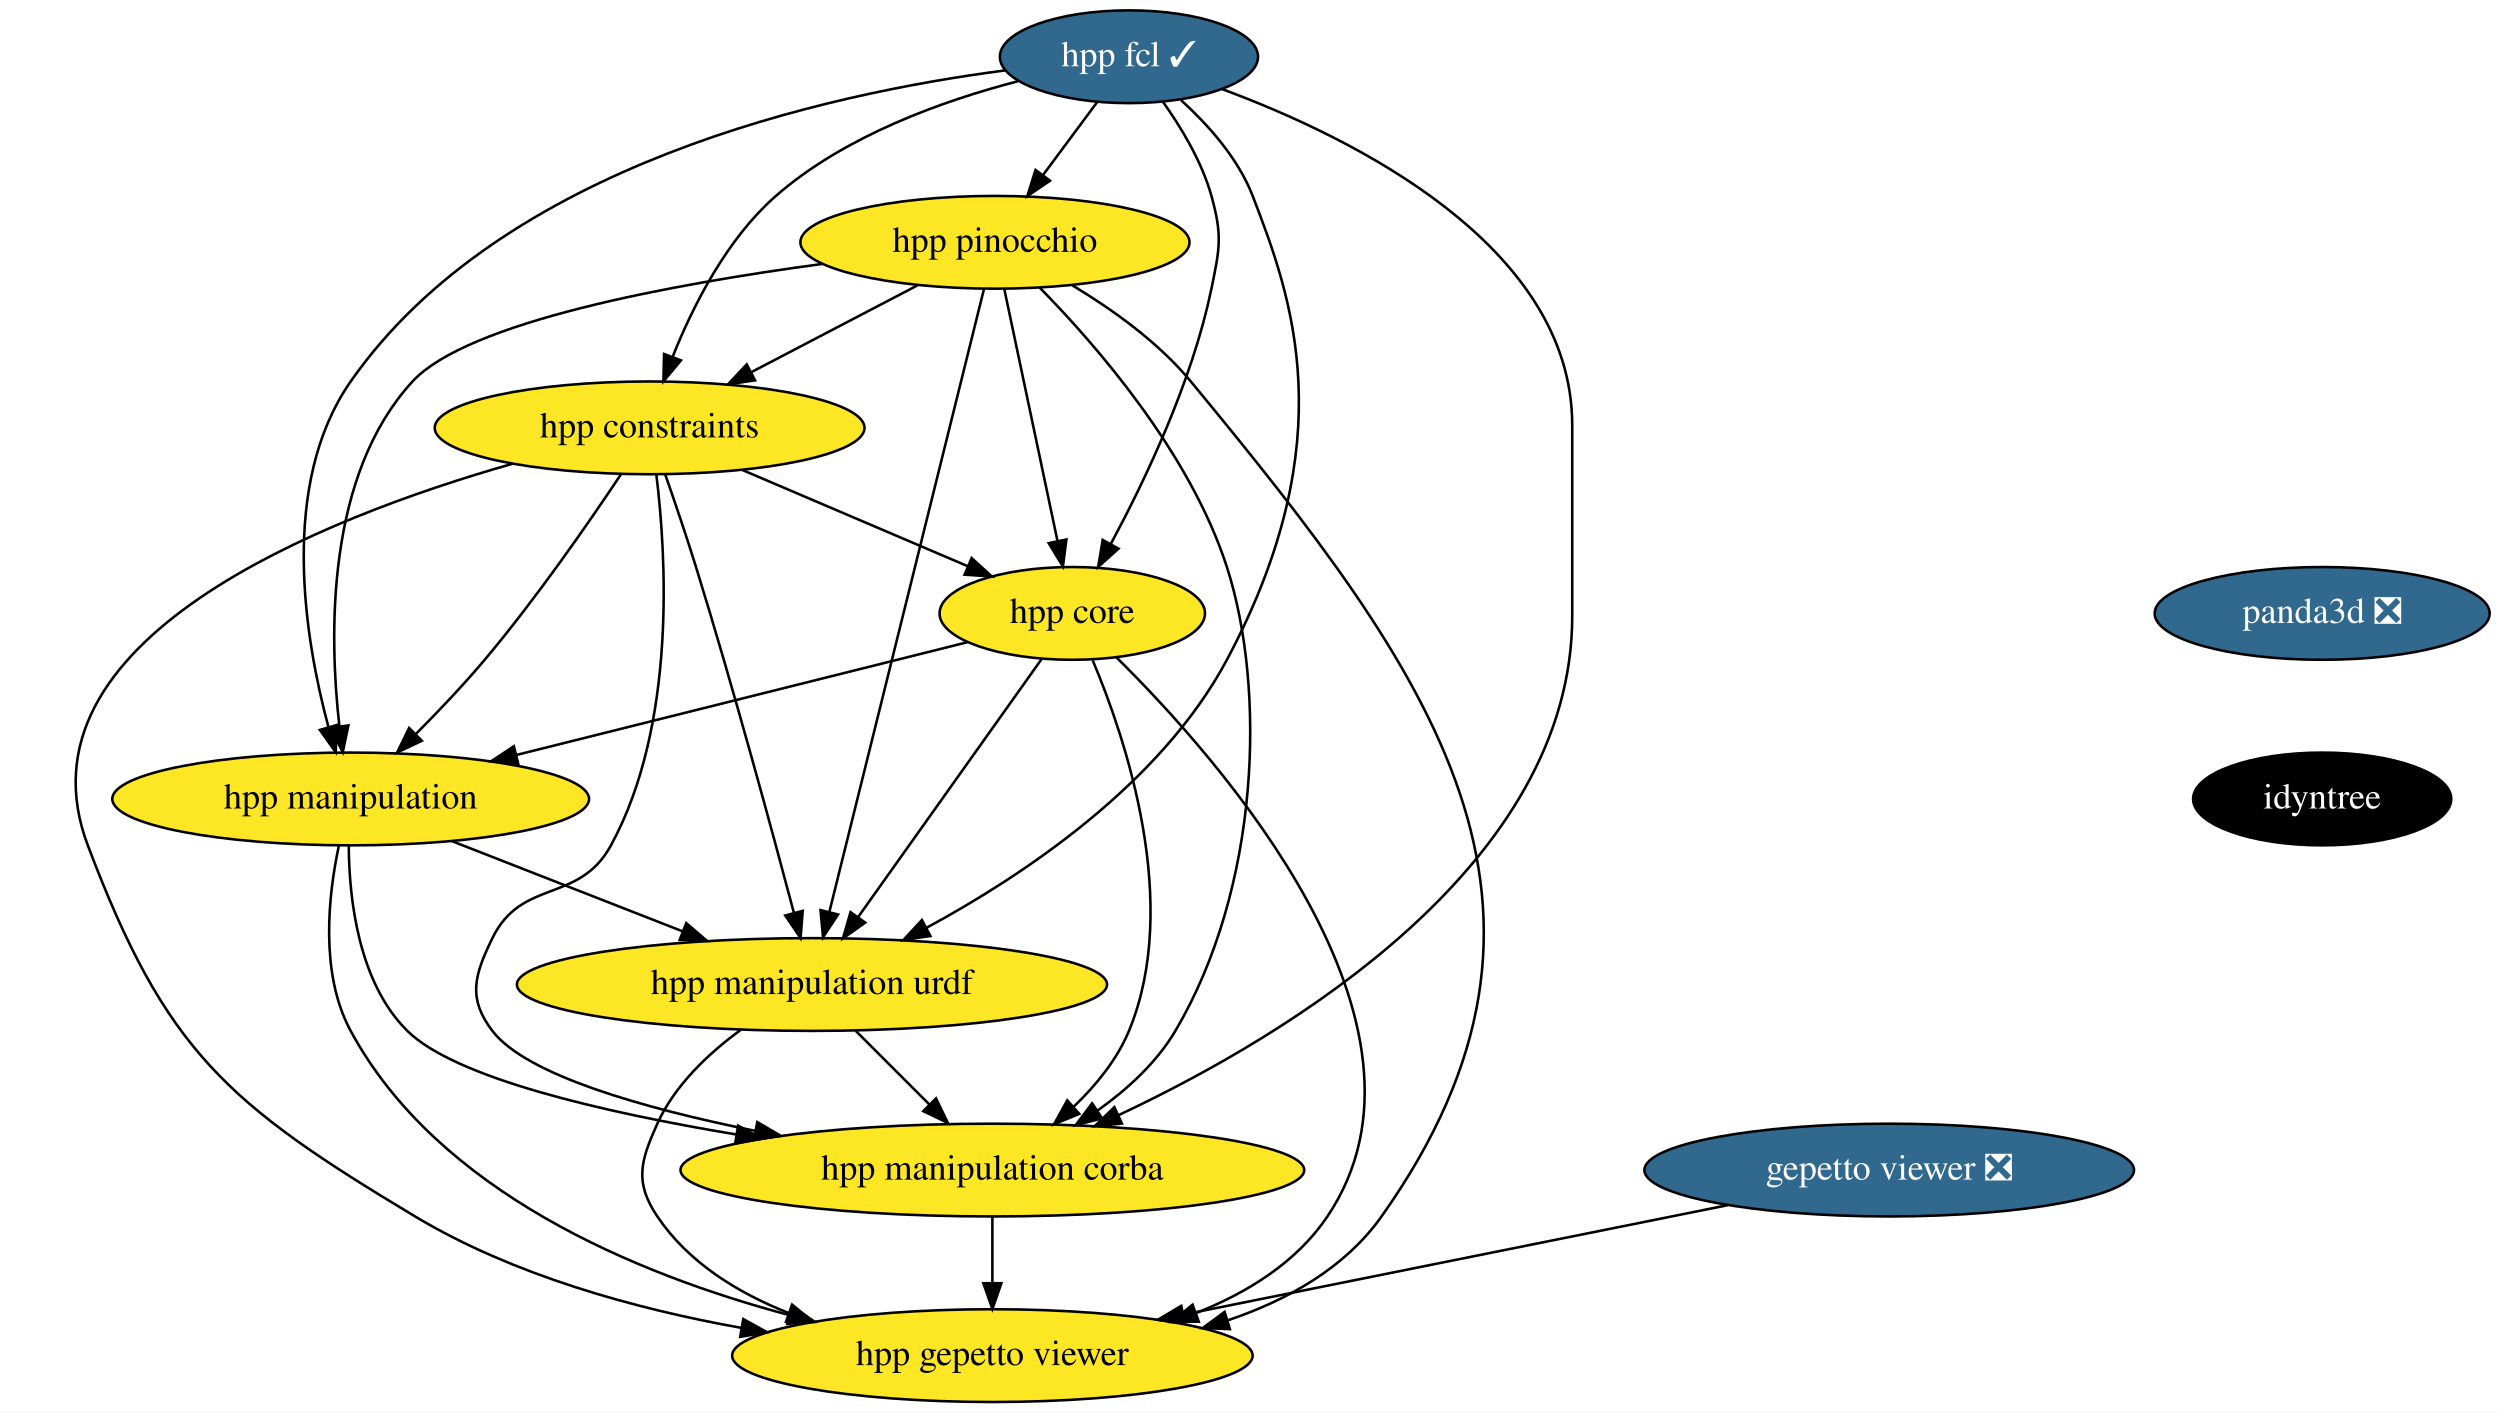
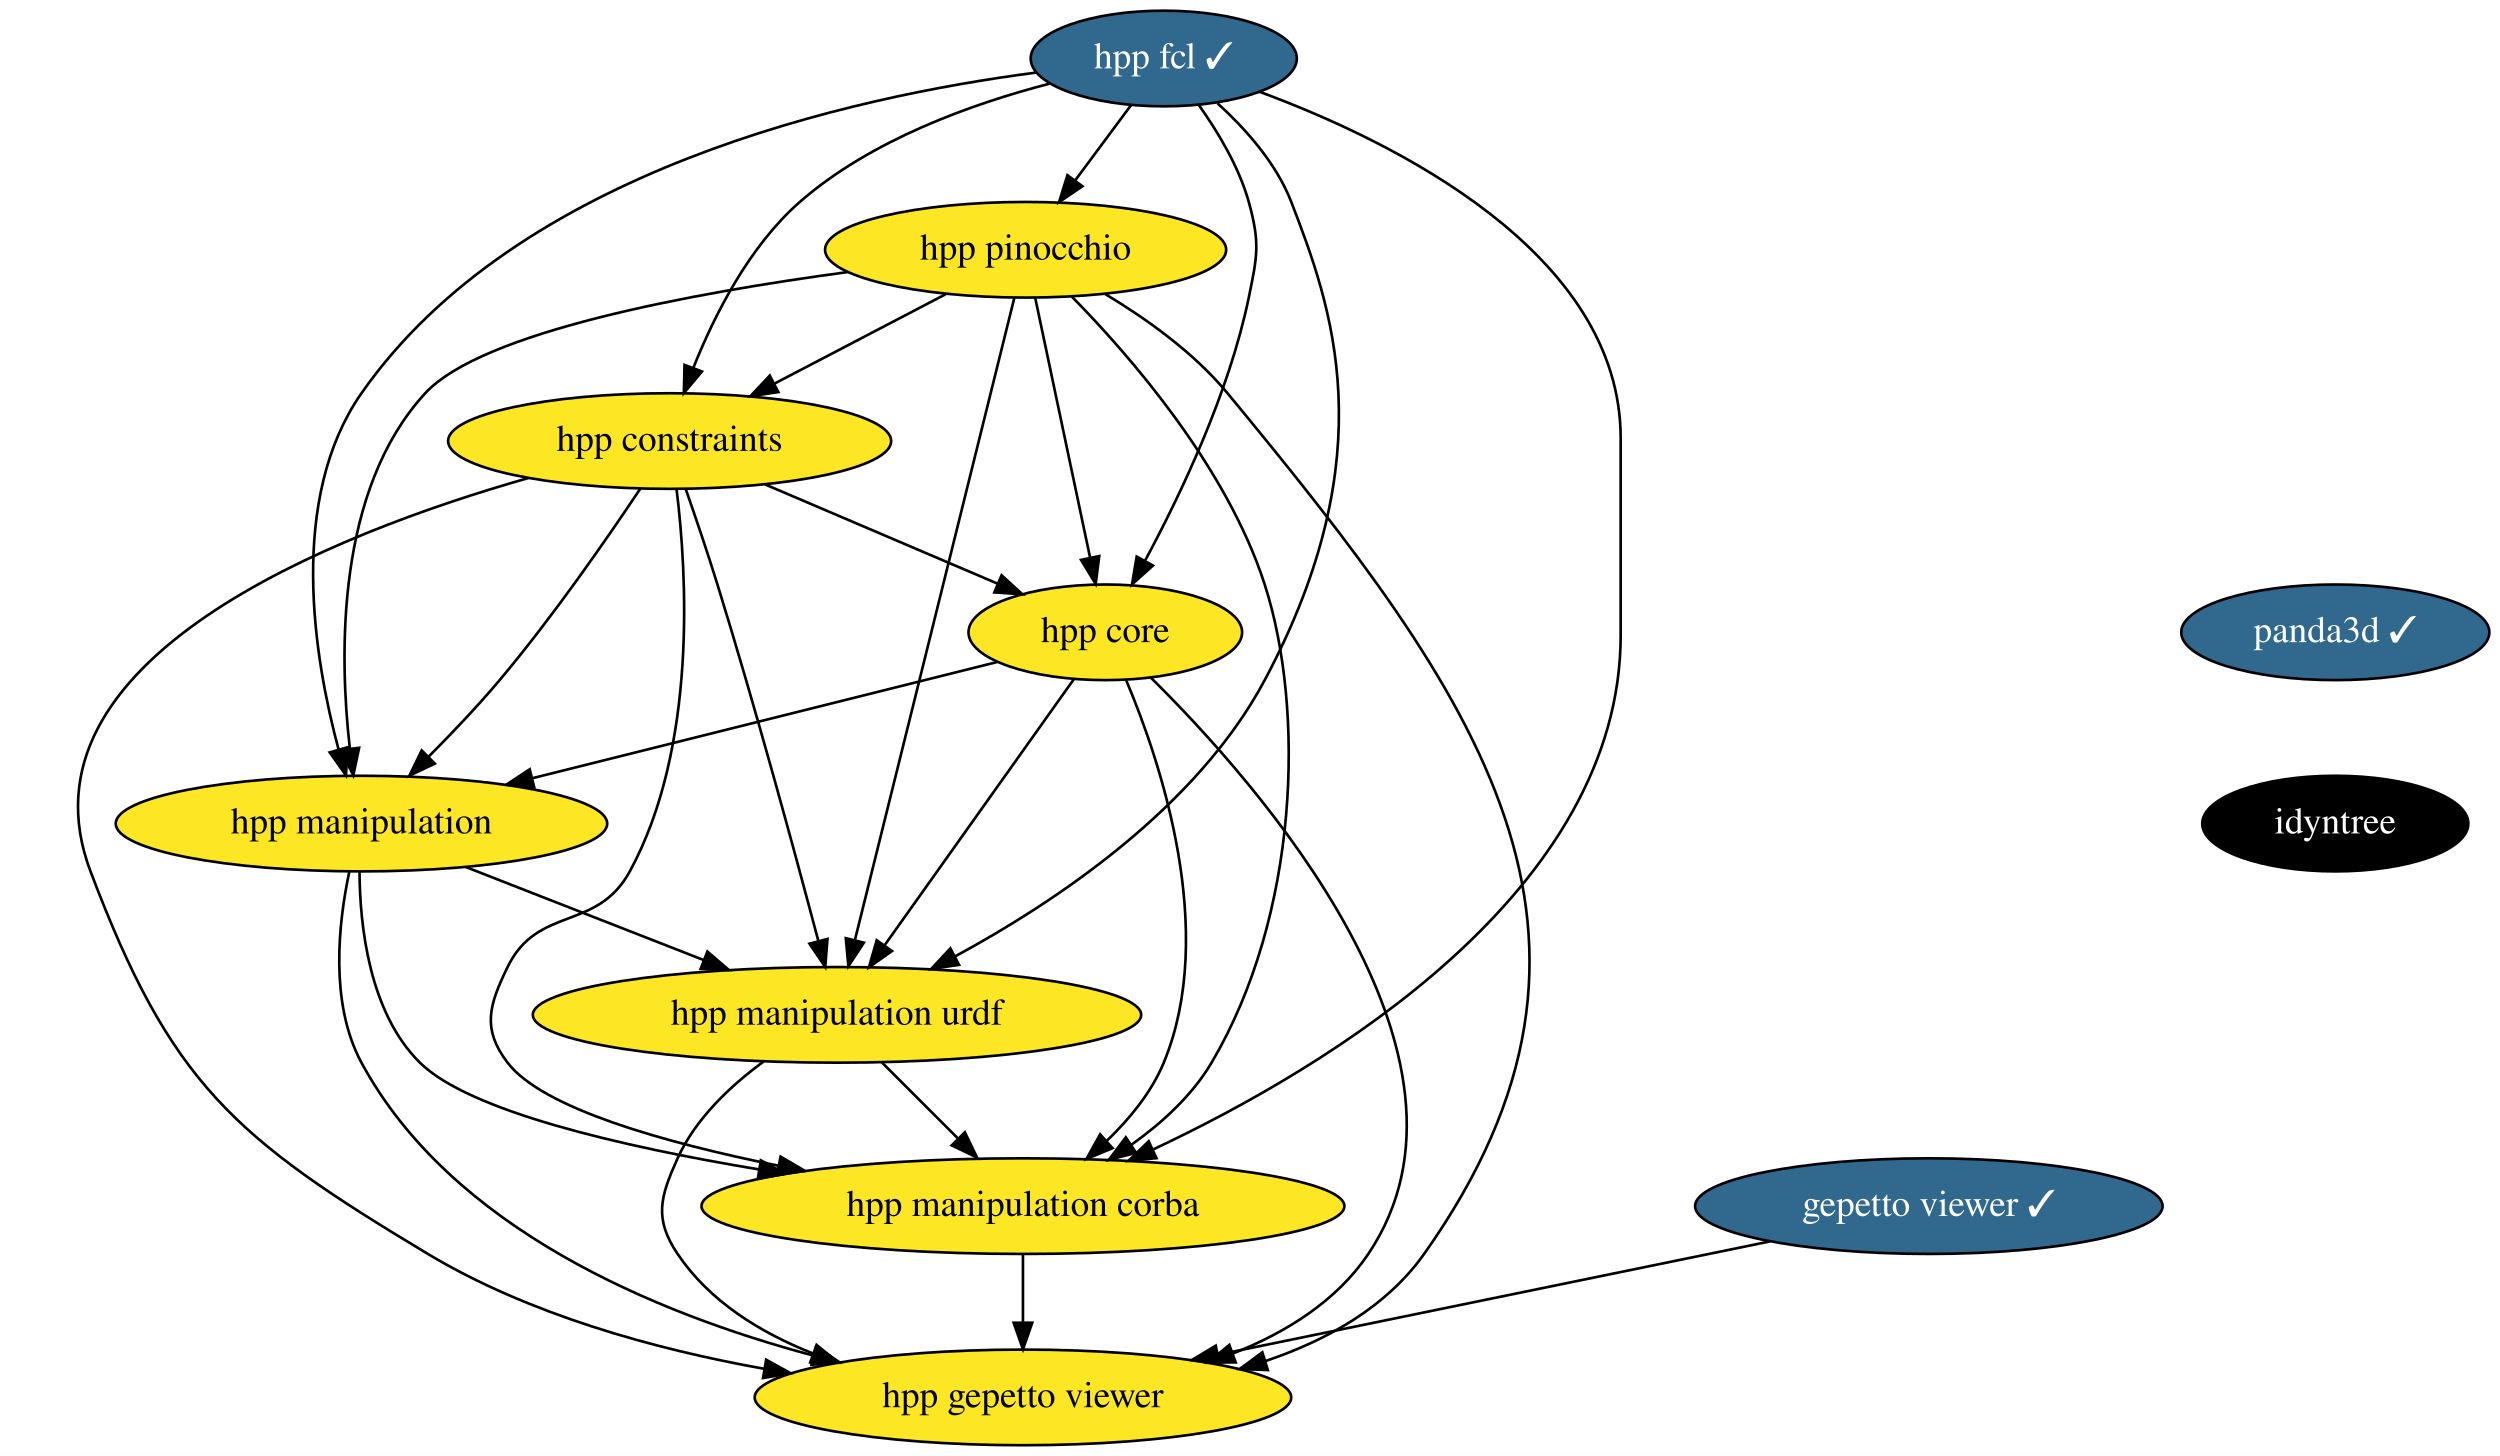
- <svg xmlns="http://www.w3.org/2000/svg" xmlns:xlink="http://www.w3.org/1999/xlink" width="970pt" height="548pt" viewBox="0.00 0.00 970.07 548.00">
+ <svg xmlns="http://www.w3.org/2000/svg" xmlns:xlink="http://www.w3.org/1999/xlink" width="941pt" height="548pt" viewBox="0.00 0.00 941.07 548.00">
  <g id="graph0" class="graph" transform="scale(1 1) rotate(0) translate(4 544)">
-     <polygon fill="white" stroke="transparent" points="-4,4 -4,-544 966.07,-544 966.07,4 -4,4" />
+     <polygon fill="white" stroke="transparent" points="-4,4 -4,-544 937.07,-544 937.07,4 -4,4" />
    <g id="node1" class="node">
      <g id="a_node1">
        <a xlink:href="https://github.com/conda-forge/hpp-fcl-feedstock/pull/58" xlink:title="hpp fcl ✓">
          <ellipse fill="#31688e" stroke="black" cx="434.07" cy="-522" rx="50.09" ry="18" />
          <text text-anchor="middle" x="434.07" y="-518.3" font-family="Times,serif" font-size="14.00" fill="white">hpp fcl ✓</text>
        </a>
      </g>
    </g>
    <g id="node2" class="node">
      <g id="a_node2">
        <a xlink:href="https://github.com/conda-forge/hpp-core-feedstock" xlink:title="hpp core">
          <ellipse fill="#fde725" stroke="black" cx="412.07" cy="-306" rx="51.5" ry="18" />
          <text text-anchor="middle" x="412.07" y="-302.3" font-family="Times,serif" font-size="14.00">hpp core</text>
        </a>
      </g>
    </g>
    <g id="edge1" class="edge">
      <path fill="none" stroke="black" d="M447.3,-504.44C454.38,-494.5 462.38,-481.25 466.07,-468 470.36,-452.59 469.31,-447.67 466.07,-432 458.63,-396.03 440.33,-357.68 427.09,-333.08" />
      <polygon fill="black" stroke="black" points="430.01,-331.13 422.12,-324.05 423.88,-334.5 430.01,-331.13" />
    </g>
    <g id="node3" class="node">
      <g id="a_node3">
        <a xlink:href="https://github.com/conda-forge/hpp-manipulation-urdf-feedstock" xlink:title="hpp manipulation urdf">
          <ellipse fill="#fde725" stroke="black" cx="311.07" cy="-162" rx="114.5" ry="18" />
          <text text-anchor="middle" x="311.07" y="-158.3" font-family="Times,serif" font-size="14.00">hpp manipulation urdf</text>
        </a>
      </g>
    </g>
    <g id="edge2" class="edge">
      <path fill="none" stroke="black" d="M454.28,-505.17C464.73,-495.66 476.44,-482.59 482.07,-468 497.07,-429.09 517.78,-373.71 472.07,-288 446.48,-240.02 393.59,-204.6 355.4,-183.95" />
      <polygon fill="black" stroke="black" points="357,-180.83 346.52,-179.27 353.74,-187.03 357,-180.83" />
    </g>
    <g id="node4" class="node">
      <g id="a_node4">
        <a xlink:href="https://github.com/conda-forge/hpp-manipulation-feedstock" xlink:title="hpp manipulation">
          <ellipse fill="#fde725" stroke="black" cx="132.07" cy="-234" rx="92.5" ry="18" />
          <text text-anchor="middle" x="132.07" y="-230.3" font-family="Times,serif" font-size="14.00">hpp manipulation</text>
        </a>
      </g>
    </g>
    <g id="edge3" class="edge">
      <path fill="none" stroke="black" d="M386.06,-516.71C316.78,-507.68 190.69,-479.99 132.07,-396 104.3,-356.22 114.18,-296.39 123.43,-261.97" />
      <polygon fill="black" stroke="black" points="126.85,-262.73 126.23,-252.15 120.12,-260.8 126.85,-262.73" />
    </g>
    <g id="node5" class="node">
      <g id="a_node5">
        <a xlink:href="https://github.com/conda-forge/hpp-constraints-feedstock" xlink:title="hpp constraints">
          <ellipse fill="#fde725" stroke="black" cx="248.07" cy="-378" rx="83.39" ry="18" />
          <text text-anchor="middle" x="248.07" y="-374.3" font-family="Times,serif" font-size="14.00">hpp constraints</text>
        </a>
      </g>
    </g>
    <g id="edge4" class="edge">
      <path fill="none" stroke="black" d="M391.1,-512.53C361.85,-504.95 323.76,-491.33 297.07,-468 277.96,-451.29 264.85,-425.24 257.03,-405.64" />
      <polygon fill="black" stroke="black" points="260.22,-404.18 253.42,-396.05 253.67,-406.65 260.22,-404.18" />
    </g>
    <g id="node6" class="node">
      <g id="a_node6">
        <a xlink:href="https://github.com/conda-forge/hpp-pinocchio-feedstock" xlink:title="hpp pinocchio">
          <ellipse fill="#fde725" stroke="black" cx="382.07" cy="-450" rx="75.5" ry="18" />
          <text text-anchor="middle" x="382.07" y="-446.3" font-family="Times,serif" font-size="14.00">hpp pinocchio</text>
        </a>
      </g>
    </g>
    <g id="edge5" class="edge">
      <path fill="none" stroke="black" d="M421.74,-504.41C415.49,-495.99 407.76,-485.58 400.79,-476.2" />
      <polygon fill="black" stroke="black" points="403.44,-473.9 394.66,-467.96 397.82,-478.07 403.44,-473.9" />
    </g>
    <g id="node7" class="node">
      <g id="a_node7">
        <a xlink:href="https://github.com/conda-forge/hpp-manipulation-corba-feedstock" xlink:title="hpp manipulation corba">
          <ellipse fill="#fde725" stroke="black" cx="381.07" cy="-90" rx="121" ry="18" />
          <text text-anchor="middle" x="381.07" y="-86.3" font-family="Times,serif" font-size="14.00">hpp manipulation corba</text>
        </a>
      </g>
    </g>
    <g id="edge6" class="edge">
      <path fill="none" stroke="black" d="M470.12,-509.47C520.56,-490.82 606.07,-448.89 606.07,-379 606.07,-379 606.07,-379 606.07,-305 606.07,-208.66 496.42,-142.54 430.21,-111.4" />
      <polygon fill="black" stroke="black" points="431.32,-108.05 420.78,-107.05 428.4,-114.41 431.32,-108.05" />
    </g>
    <g id="edge7" class="edge">
      <path fill="none" stroke="black" d="M400.28,-288.43C382.74,-263.77 349.62,-217.2 329.04,-188.27" />
      <polygon fill="black" stroke="black" points="331.74,-186.02 323.09,-179.9 326.03,-190.08 331.74,-186.02" />
    </g>
    <g id="edge8" class="edge">
      <path fill="none" stroke="black" d="M371.35,-294.82C325.45,-283.34 250.2,-264.53 196.34,-251.07" />
      <polygon fill="black" stroke="black" points="197.09,-247.65 186.54,-248.62 195.4,-254.44 197.09,-247.65" />
    </g>
    <g id="edge9" class="edge">
      <path fill="none" stroke="black" d="M419.99,-287.81C432.76,-257.54 454.47,-193.26 434.07,-144 429.45,-132.84 421.21,-122.81 412.59,-114.55" />
      <polygon fill="black" stroke="black" points="414.78,-111.82 404.99,-107.77 410.12,-117.04 414.78,-111.82" />
    </g>
    <g id="node8" class="node">
      <g id="a_node8">
        <a xlink:href="https://github.com/conda-forge/hpp-gepetto-viewer-feedstock" xlink:title="hpp gepetto viewer">
          <ellipse fill="#fde725" stroke="black" cx="381.07" cy="-18" rx="100.98" ry="18" />
          <text text-anchor="middle" x="381.07" y="-14.3" font-family="Times,serif" font-size="14.00">hpp gepetto viewer</text>
        </a>
      </g>
    </g>
    <g id="edge10" class="edge">
      <path fill="none" stroke="black" d="M429.15,-288.99C468.98,-249.68 560.97,-146.23 511.07,-72 499.09,-54.19 479.98,-42.36 460.05,-34.51" />
      <polygon fill="black" stroke="black" points="461.14,-31.18 450.54,-31.06 458.75,-37.76 461.14,-31.18" />
    </g>
    <g id="edge11" class="edge">
      <path fill="none" stroke="black" d="M328.01,-144.05C336.57,-135.5 347.11,-124.96 356.53,-115.54" />
      <polygon fill="black" stroke="black" points="359.2,-117.82 363.79,-108.28 354.25,-112.87 359.2,-117.82" />
    </g>
    <g id="edge12" class="edge">
      <path fill="none" stroke="black" d="M283.44,-144.43C271.08,-135.38 257.81,-122.95 251.07,-108 244.49,-93.41 242.14,-85.28 251.07,-72 263.04,-54.19 282.16,-42.36 302.09,-34.51" />
      <polygon fill="black" stroke="black" points="303.38,-37.76 311.59,-31.06 301,-31.18 303.38,-37.76" />
    </g>
    <g id="edge13" class="edge">
      <path fill="none" stroke="black" d="M171.35,-217.64C197.7,-207.33 232.64,-193.67 260.99,-182.58" />
      <polygon fill="black" stroke="black" points="262.29,-185.83 270.32,-178.93 259.74,-179.32 262.29,-185.83" />
    </g>
    <g id="edge14" class="edge">
      <path fill="none" stroke="black" d="M131.33,-215.7C131.47,-195.63 134.92,-162.9 154.07,-144 172.53,-125.77 229.46,-112.51 281.68,-103.81" />
      <polygon fill="black" stroke="black" points="282.4,-107.24 291.71,-102.18 281.28,-100.33 282.4,-107.24" />
    </g>
    <g id="edge15" class="edge">
      <path fill="none" stroke="black" d="M127.47,-215.76C123.45,-196.92 119.94,-166.43 132.07,-144 165.84,-81.52 242.78,-49.6 302.26,-33.72" />
      <polygon fill="black" stroke="black" points="303.21,-37.1 312.03,-31.22 301.47,-30.31 303.21,-37.1" />
    </g>
    <g id="edge16" class="edge">
      <path fill="none" stroke="black" d="M284.06,-361.64C309.84,-350.63 344.59,-335.8 371.38,-324.37" />
      <polygon fill="black" stroke="black" points="373.03,-327.47 380.86,-320.32 370.29,-321.03 373.03,-327.47" />
    </g>
    <g id="edge17" class="edge">
      <path fill="none" stroke="black" d="M254.14,-359.89C257.75,-349.55 262.33,-336.07 266.07,-324 280.55,-277.17 295.51,-222.05 304.02,-189.96" />
      <polygon fill="black" stroke="black" points="307.48,-190.57 306.64,-180.01 300.71,-188.79 307.48,-190.57" />
    </g>
    <g id="edge18" class="edge">
      <path fill="none" stroke="black" d="M237,-360.03C224.78,-341.69 204.17,-311.88 184.07,-288 175.77,-278.14 166.02,-267.89 157.22,-259.07" />
      <polygon fill="black" stroke="black" points="159.67,-256.58 150.1,-252.03 154.75,-261.55 159.67,-256.58" />
    </g>
    <g id="edge19" class="edge">
      <path fill="none" stroke="black" d="M250.69,-359.75C254.51,-328.82 258.63,-262.81 233.07,-216 220.63,-193.21 198.44,-203.34 187.07,-180 180.06,-165.62 177.36,-156.72 187.07,-144 200.12,-126.91 245.53,-113.99 289.13,-105.19" />
      <polygon fill="black" stroke="black" points="289.84,-108.62 298.98,-103.27 288.5,-101.75 289.84,-108.62" />
    </g>
    <g id="edge20" class="edge">
      <path fill="none" stroke="black" d="M194.84,-364.07C121.07,-343.03 0,-295.55 30.07,-216 60.24,-136.18 83.88,-115.89 157.07,-72 195.14,-49.17 242.35,-36.17 283.6,-28.77" />
      <polygon fill="black" stroke="black" points="284.4,-32.19 293.67,-27.06 283.23,-25.29 284.4,-32.19" />
    </g>
    <g id="edge21" class="edge">
      <path fill="none" stroke="black" d="M385.69,-431.87C390.82,-407.56 400.28,-362.82 406.36,-334.01" />
      <polygon fill="black" stroke="black" points="409.79,-334.7 408.44,-324.19 402.94,-333.25 409.79,-334.7" />
    </g>
    <g id="edge22" class="edge">
      <path fill="none" stroke="black" d="M377.84,-431.97C365.98,-384.19 332.32,-248.62 317.84,-190.27" />
      <polygon fill="black" stroke="black" points="321.17,-189.17 315.36,-180.31 314.38,-190.86 321.17,-189.17" />
    </g>
    <g id="edge23" class="edge">
      <path fill="none" stroke="black" d="M315.02,-441.6C256.37,-433.7 177.33,-419.09 156.07,-396 122.58,-359.64 123.65,-297.81 127.69,-262.29" />
      <polygon fill="black" stroke="black" points="131.18,-262.53 129,-252.16 124.24,-261.63 131.18,-262.53" />
    </g>
    <g id="edge24" class="edge">
      <path fill="none" stroke="black" d="M352,-433.29C332.99,-423.36 308.22,-410.42 287.63,-399.67" />
      <polygon fill="black" stroke="black" points="288.99,-396.43 278.5,-394.9 285.75,-402.63 288.99,-396.43" />
    </g>
    <g id="edge25" class="edge">
      <path fill="none" stroke="black" d="M399.46,-432.37C421.34,-410.12 457.78,-368.28 472.07,-324 487.35,-276.62 484.92,-199.59 452.07,-144 444.76,-131.64 433.35,-121.25 421.79,-113.03" />
      <polygon fill="black" stroke="black" points="423.66,-110.07 413.4,-107.43 419.78,-115.9 423.66,-110.07" />
    </g>
    <g id="edge26" class="edge">
      <path fill="none" stroke="black" d="M412.09,-433.3C427.44,-424.09 445.47,-411.26 458.07,-396 552.09,-282.08 617.48,-192.51 532.07,-72 517.88,-51.98 495.5,-39.46 472.28,-31.66" />
      <polygon fill="black" stroke="black" points="473.24,-28.29 462.65,-28.69 471.18,-34.98 473.24,-28.29" />
    </g>
    <g id="edge27" class="edge">
      <path fill="none" stroke="black" d="M381.07,-71.7C381.07,-63.98 381.07,-54.71 381.07,-46.11" />
      <polygon fill="black" stroke="black" points="384.57,-46.1 381.07,-36.1 377.57,-46.1 384.57,-46.1" />
    </g>
    <g id="node9" class="node">
      <g id="a_node9">
-         <a xlink:href="https://github.com/conda-forge/gepetto-viewer-feedstock/pull/13" xlink:title="gepetto viewer ❎">
-           <ellipse fill="#31688e" stroke="black" cx="729.07" cy="-90" rx="95" ry="18" />
-           <text text-anchor="middle" x="729.07" y="-86.3" font-family="Times,serif" font-size="14.00" fill="white">gepetto viewer ❎</text>
+         <a xlink:href="https://github.com/conda-forge/gepetto-viewer-feedstock/pull/13" xlink:title="gepetto viewer ✓">
+           <ellipse fill="#31688e" stroke="black" cx="722.07" cy="-90" rx="87.99" ry="18" />
+           <text text-anchor="middle" x="722.07" y="-86.3" font-family="Times,serif" font-size="14.00" fill="white">gepetto viewer ✓</text>
        </a>
      </g>
    </g>
    <g id="edge28" class="edge">
-       <path fill="none" stroke="black" d="M666.45,-76.4C607.1,-64.47 517.93,-46.53 455.09,-33.89" />
-       <polygon fill="black" stroke="black" points="455.74,-30.45 445.24,-31.91 454.36,-37.31 455.74,-30.45" />
+       <path fill="none" stroke="black" d="M662.28,-76.73C604.47,-64.86 516.74,-46.85 454.67,-34.11" />
+       <polygon fill="black" stroke="black" points="455.05,-30.61 444.55,-32.03 453.64,-37.47 455.05,-30.61" />
    </g>
    <g id="node10" class="node">
      <g id="a_node10">
-         <a xlink:href="https://github.com/conda-forge/panda3d-feedstock/pull/11" xlink:title="panda3d ❎">
-           <ellipse fill="#31688e" stroke="black" cx="897.07" cy="-306" rx="65" ry="18" />
-           <text text-anchor="middle" x="897.07" y="-302.3" font-family="Times,serif" font-size="14.00" fill="white">panda3d ❎</text>
+         <a xlink:href="https://github.com/conda-forge/panda3d-feedstock/pull/11" xlink:title="panda3d ✓">
+           <ellipse fill="#31688e" stroke="black" cx="875.07" cy="-306" rx="58" ry="18" />
+           <text text-anchor="middle" x="875.07" y="-302.3" font-family="Times,serif" font-size="14.00" fill="white">panda3d ✓</text>
        </a>
      </g>
    </g>
    <g id="node11" class="node">
      <g id="a_node11">
        <a xlink:href="https://github.com/conda-forge/idyntree-feedstock" xlink:title="idyntree">
-           <ellipse fill="#000000" stroke="black" cx="897.07" cy="-234" rx="50.09" ry="18" />
-           <text text-anchor="middle" x="897.07" y="-230.3" font-family="Times,serif" font-size="14.00" fill="white">idyntree</text>
+           <ellipse fill="#000000" stroke="black" cx="875.07" cy="-234" rx="50.09" ry="18" />
+           <text text-anchor="middle" x="875.07" y="-230.3" font-family="Times,serif" font-size="14.00" fill="white">idyntree</text>
        </a>
      </g>
    </g>
  </g>
</svg>
